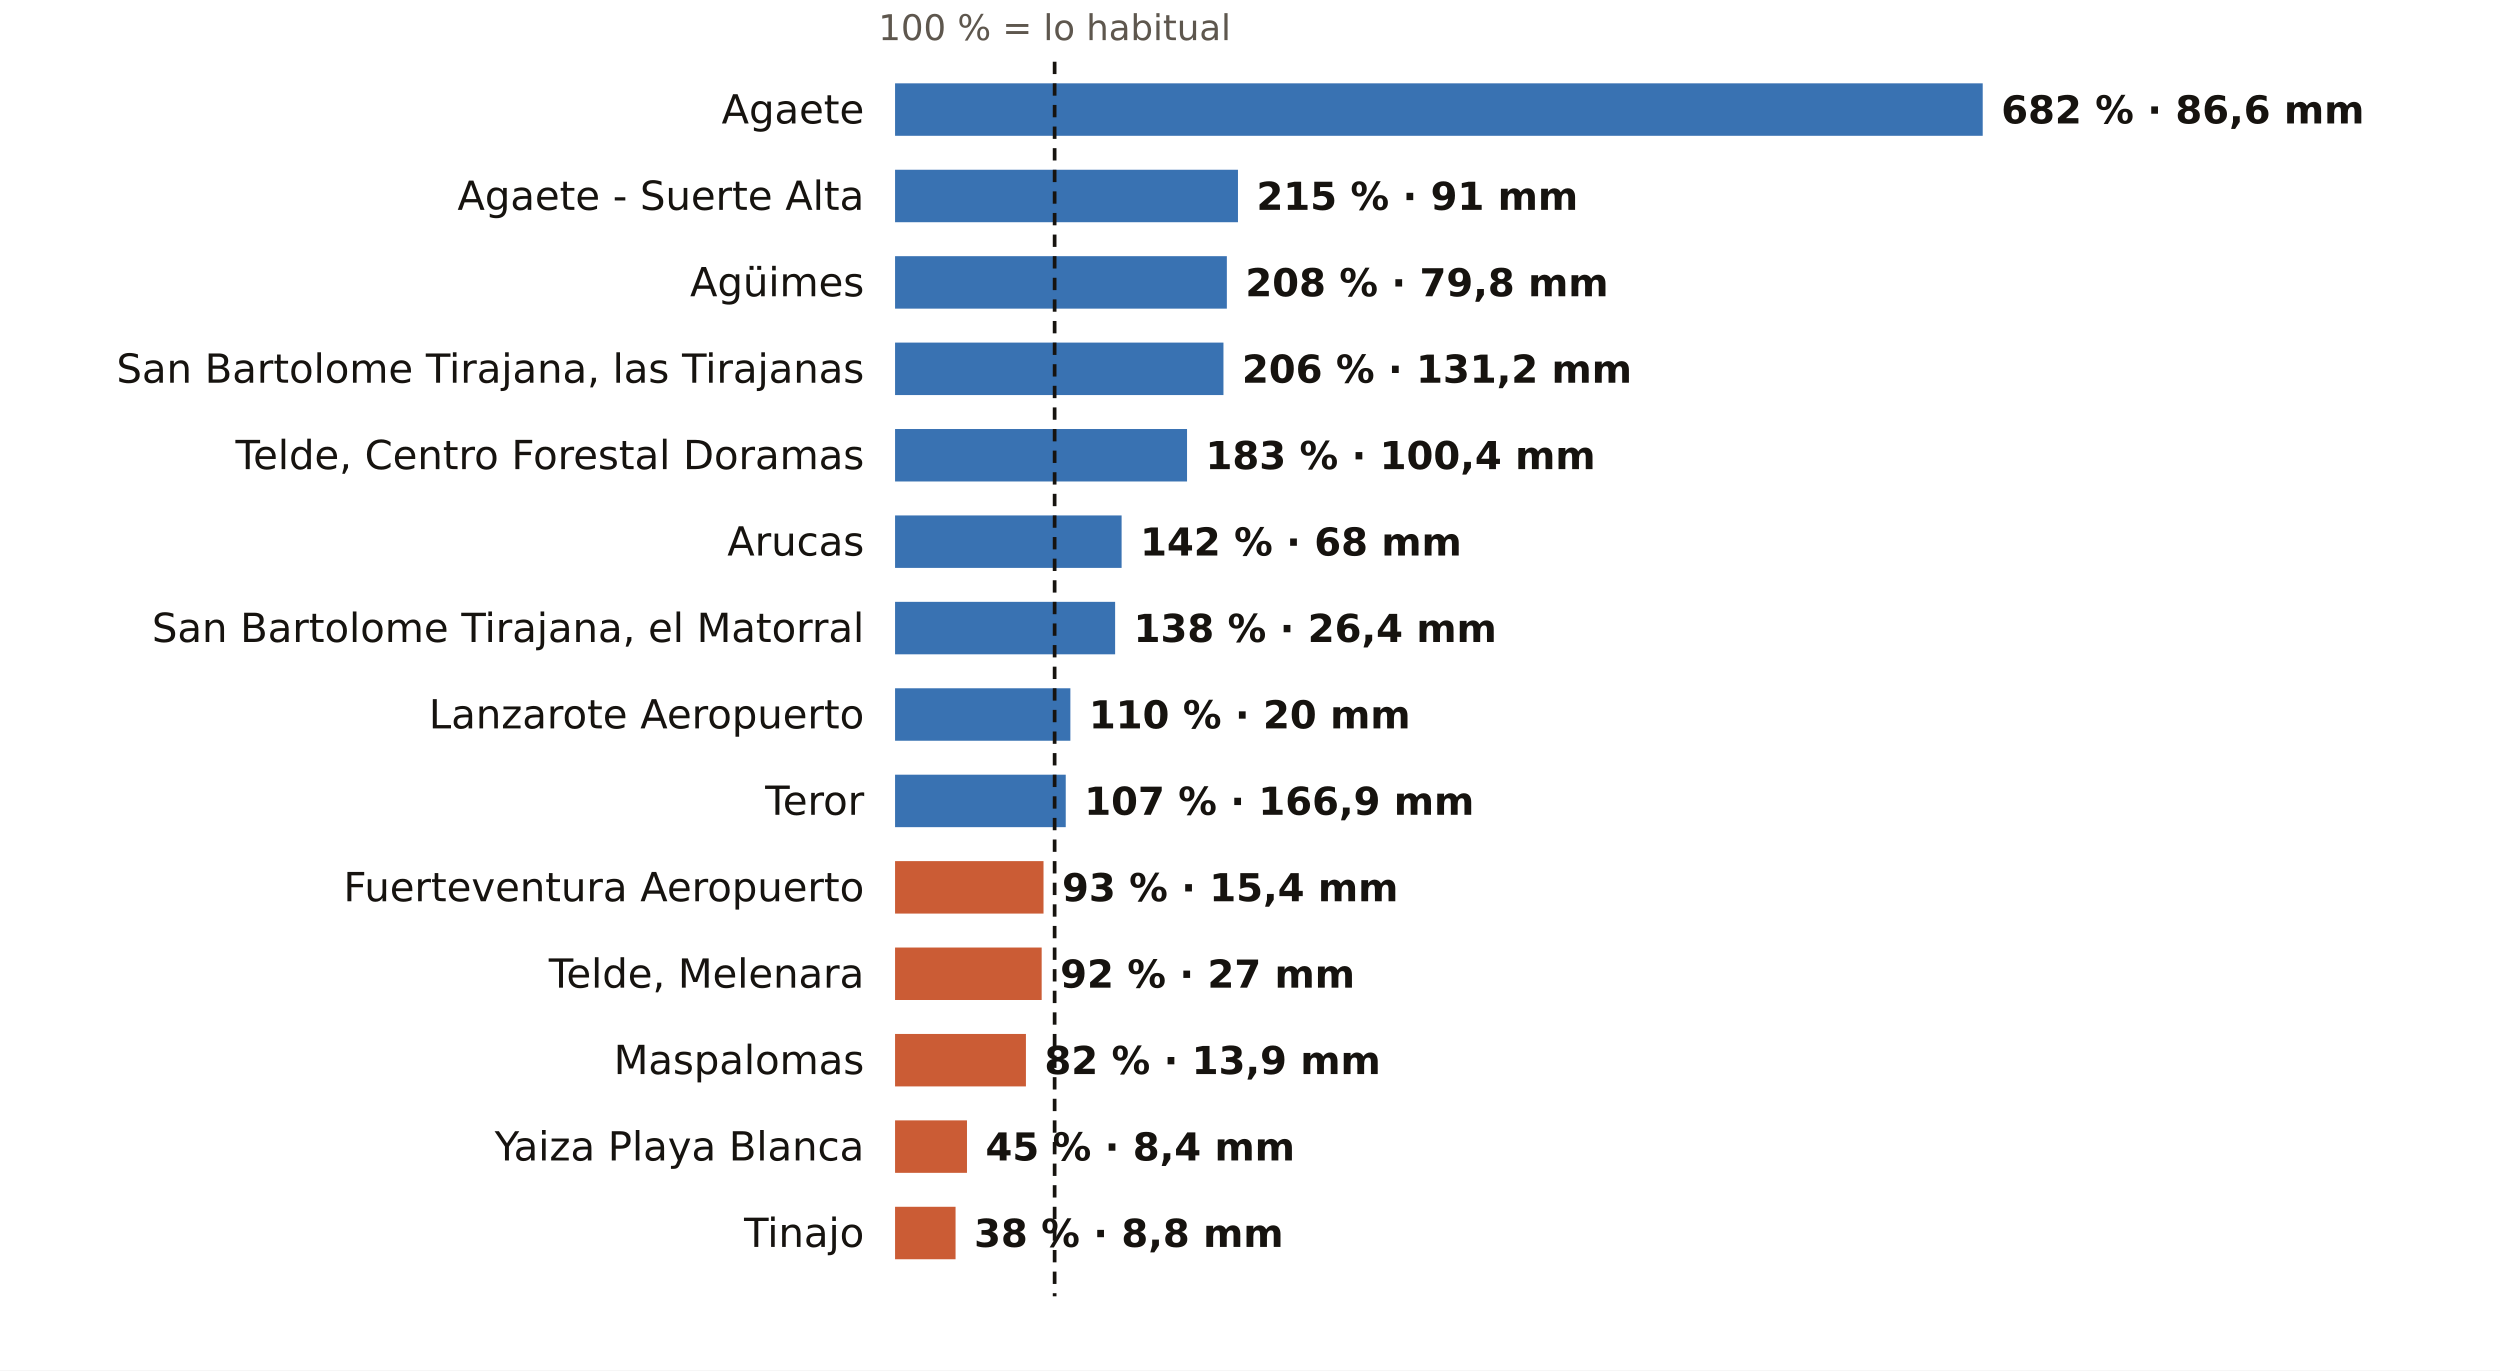
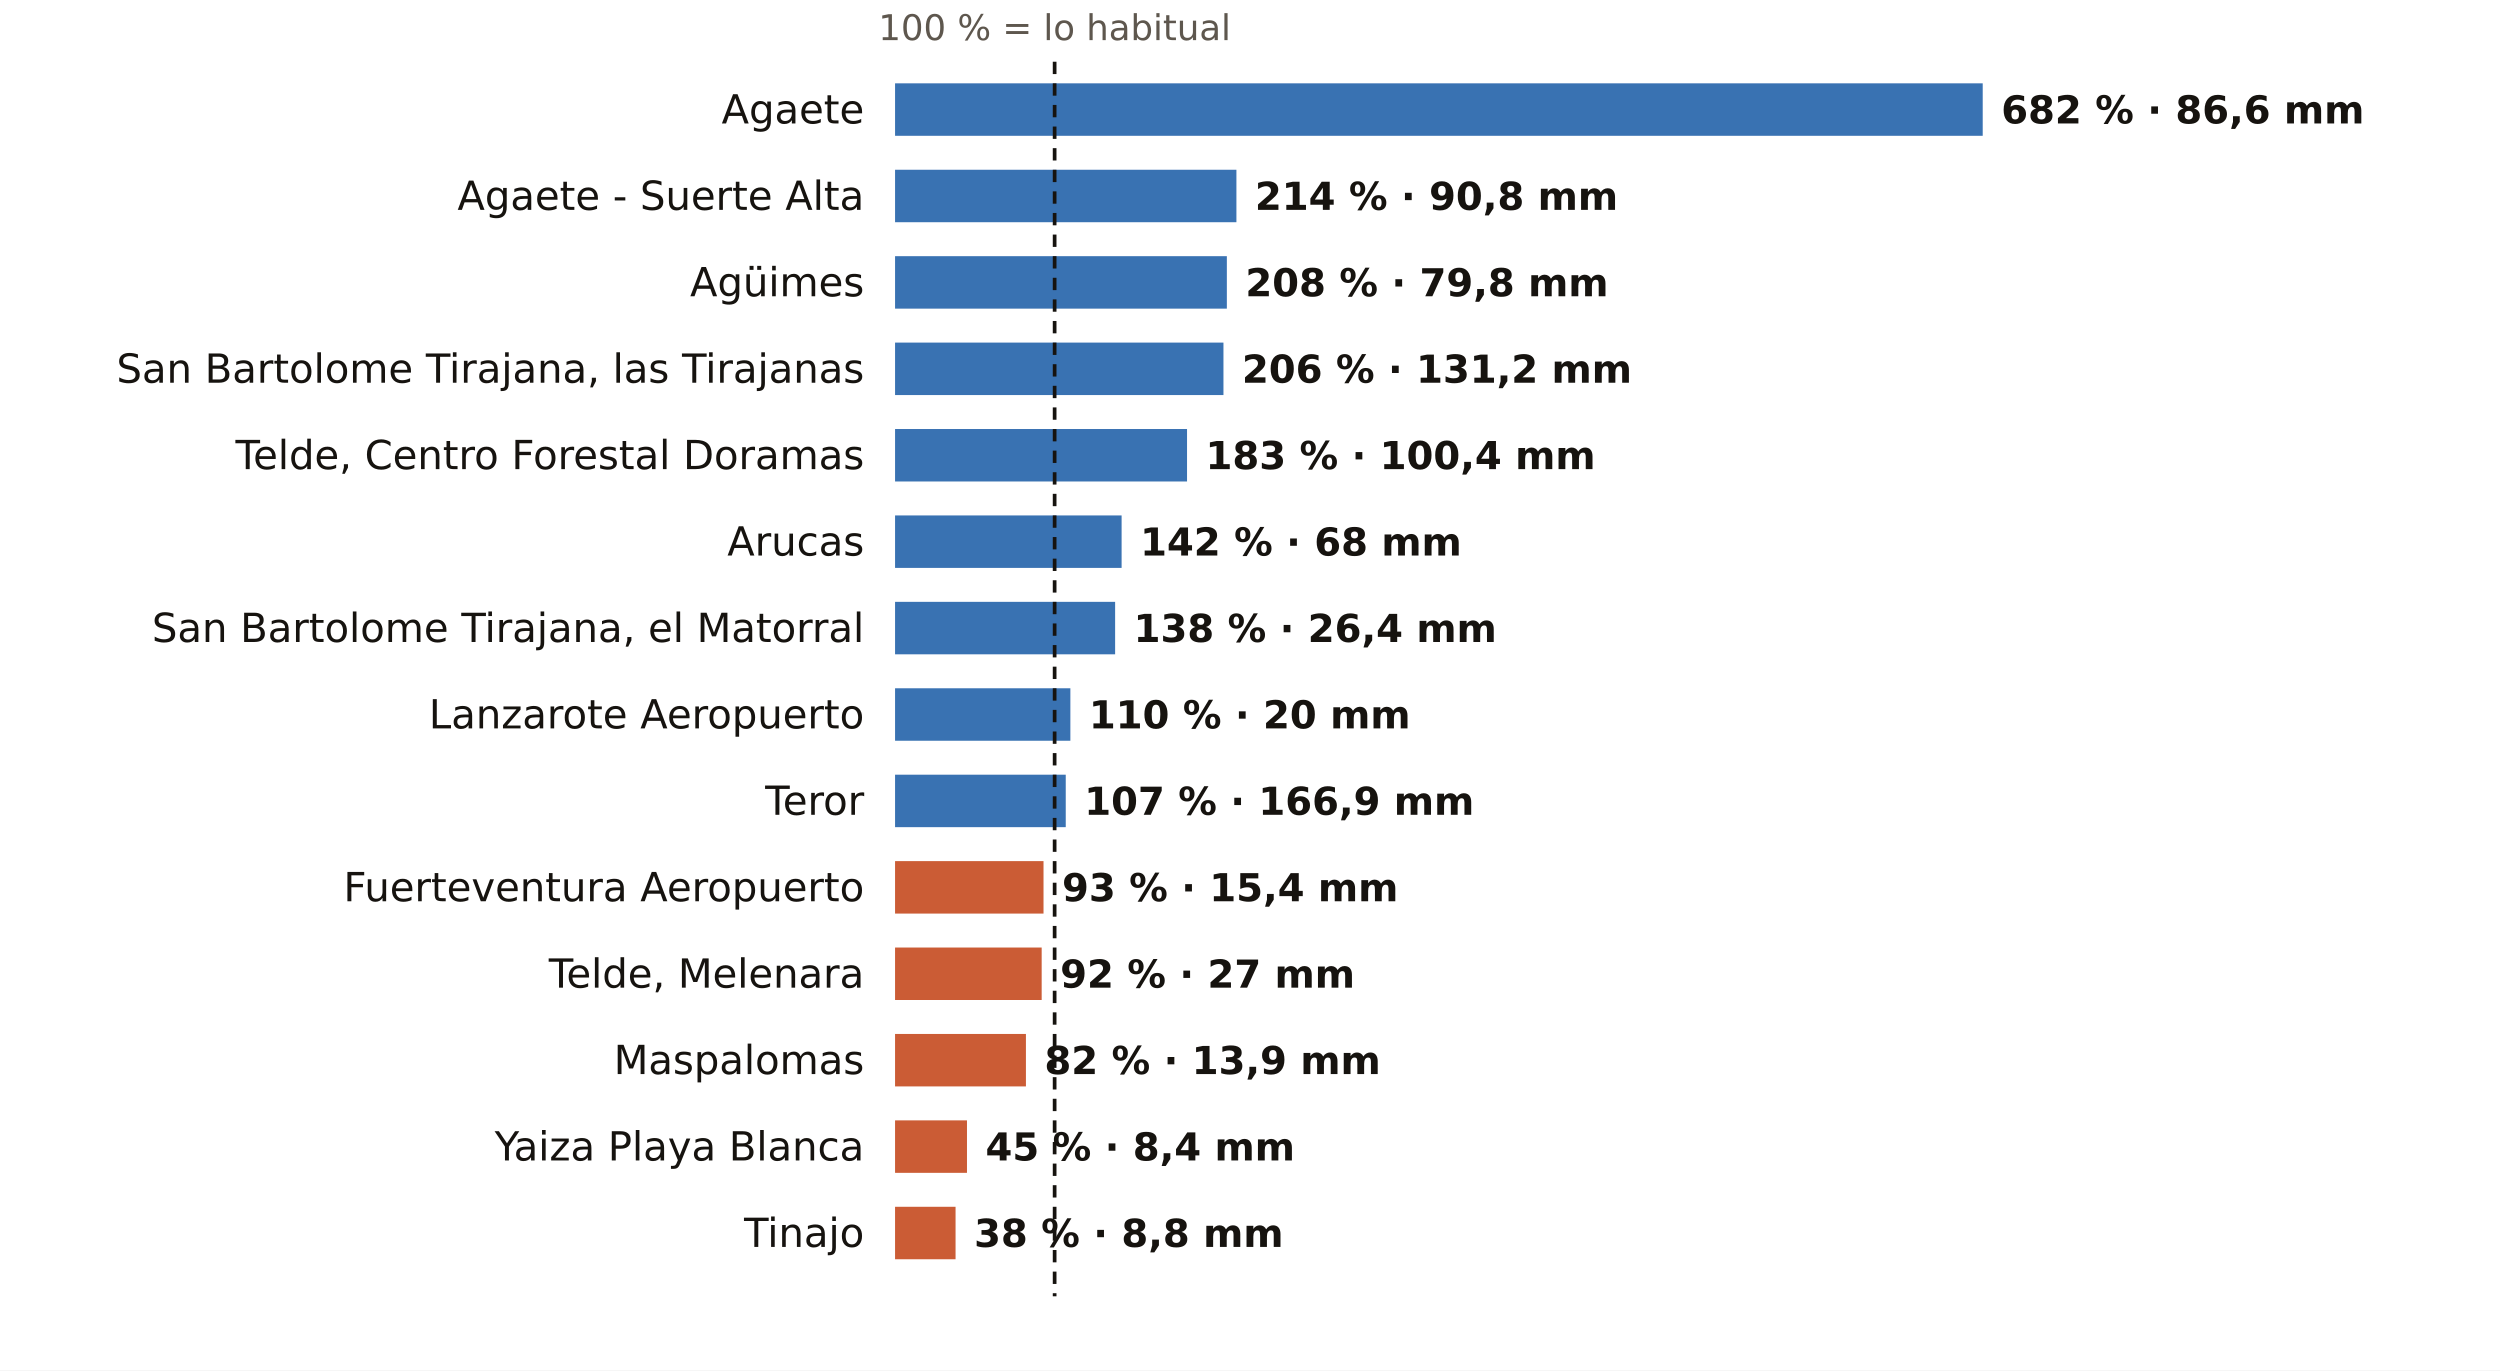
<svg xmlns="http://www.w3.org/2000/svg" viewBox="0 0 810 444" width="810" height="444" role="img" aria-label="El otoño en los pluviómetros de AEMET de Las Palmas: % de lo habitual">
  <rect width="810" height="444" fill="#FFFFFF" />
  <text x="341.7" y="13.0" font-size="11.5" fill="#5E574E" text-anchor="middle" font-weight="400" font-family="Public Sans, DejaVu Sans, Arial, sans-serif">100 % = lo habitual</text>
  <text x="280.0" y="40.0" font-size="13" fill="#16130F" text-anchor="end" font-weight="500" font-family="Public Sans, DejaVu Sans, Arial, sans-serif">Agaete</text>
  <rect x="290" y="27" width="352.4" height="17" fill="#1F5FA8" opacity="0.88" />
  <text x="648.4" y="40.0" font-size="12.5" fill="#16130F" text-anchor="start" font-weight="600" font-family="Public Sans, DejaVu Sans, Arial, sans-serif">682 % · 86,6 mm</text>
  <text x="280.0" y="68.0" font-size="13" fill="#16130F" text-anchor="end" font-weight="500" font-family="Public Sans, DejaVu Sans, Arial, sans-serif">Agaete - Suerte Alta</text>
-   <rect x="290" y="55" width="111.1" height="17" fill="#1F5FA8" opacity="0.88" />
-   <text x="407.1" y="68.0" font-size="12.5" fill="#16130F" text-anchor="start" font-weight="600" font-family="Public Sans, DejaVu Sans, Arial, sans-serif">215 % · 91 mm</text>
+   <rect x="290" y="55" width="110.6" height="17" fill="#1F5FA8" opacity="0.88" />
+   <text x="406.6" y="68.0" font-size="12.5" fill="#16130F" text-anchor="start" font-weight="600" font-family="Public Sans, DejaVu Sans, Arial, sans-serif">214 % · 90,8 mm</text>
  <text x="280.0" y="96.0" font-size="13" fill="#16130F" text-anchor="end" font-weight="500" font-family="Public Sans, DejaVu Sans, Arial, sans-serif">Agüimes</text>
  <rect x="290" y="83" width="107.5" height="17" fill="#1F5FA8" opacity="0.88" />
  <text x="403.5" y="96.0" font-size="12.5" fill="#16130F" text-anchor="start" font-weight="600" font-family="Public Sans, DejaVu Sans, Arial, sans-serif">208 % · 79,8 mm</text>
  <text x="280.0" y="124.0" font-size="13" fill="#16130F" text-anchor="end" font-weight="500" font-family="Public Sans, DejaVu Sans, Arial, sans-serif">San Bartolome Tirajana, las Tirajanas</text>
  <rect x="290" y="111" width="106.4" height="17" fill="#1F5FA8" opacity="0.88" />
  <text x="402.4" y="124.0" font-size="12.5" fill="#16130F" text-anchor="start" font-weight="600" font-family="Public Sans, DejaVu Sans, Arial, sans-serif">206 % · 131,2 mm</text>
  <text x="280.0" y="152.0" font-size="13" fill="#16130F" text-anchor="end" font-weight="500" font-family="Public Sans, DejaVu Sans, Arial, sans-serif">Telde, Centro Forestal Doramas</text>
  <rect x="290" y="139" width="94.6" height="17" fill="#1F5FA8" opacity="0.88" />
  <text x="390.6" y="152.0" font-size="12.5" fill="#16130F" text-anchor="start" font-weight="600" font-family="Public Sans, DejaVu Sans, Arial, sans-serif">183 % · 100,4 mm</text>
  <text x="280.0" y="180.0" font-size="13" fill="#16130F" text-anchor="end" font-weight="500" font-family="Public Sans, DejaVu Sans, Arial, sans-serif">Arucas</text>
  <rect x="290" y="167" width="73.4" height="17" fill="#1F5FA8" opacity="0.88" />
  <text x="369.4" y="180.0" font-size="12.5" fill="#16130F" text-anchor="start" font-weight="600" font-family="Public Sans, DejaVu Sans, Arial, sans-serif">142 % · 68 mm</text>
  <text x="280.0" y="208.0" font-size="13" fill="#16130F" text-anchor="end" font-weight="500" font-family="Public Sans, DejaVu Sans, Arial, sans-serif">San Bartolome Tirajana, el Matorral</text>
  <rect x="290" y="195" width="71.3" height="17" fill="#1F5FA8" opacity="0.88" />
  <text x="367.3" y="208.0" font-size="12.5" fill="#16130F" text-anchor="start" font-weight="600" font-family="Public Sans, DejaVu Sans, Arial, sans-serif">138 % · 26,4 mm</text>
  <text x="280.0" y="236.0" font-size="13" fill="#16130F" text-anchor="end" font-weight="500" font-family="Public Sans, DejaVu Sans, Arial, sans-serif">Lanzarote Aeropuerto</text>
  <rect x="290" y="223" width="56.8" height="17" fill="#1F5FA8" opacity="0.88" />
  <text x="352.8" y="236.0" font-size="12.5" fill="#16130F" text-anchor="start" font-weight="600" font-family="Public Sans, DejaVu Sans, Arial, sans-serif">110 % · 20 mm</text>
  <text x="280.0" y="264.0" font-size="13" fill="#16130F" text-anchor="end" font-weight="500" font-family="Public Sans, DejaVu Sans, Arial, sans-serif">Teror</text>
  <rect x="290" y="251" width="55.3" height="17" fill="#1F5FA8" opacity="0.88" />
  <text x="351.3" y="264.0" font-size="12.5" fill="#16130F" text-anchor="start" font-weight="600" font-family="Public Sans, DejaVu Sans, Arial, sans-serif">107 % · 166,9 mm</text>
  <text x="280.0" y="292.0" font-size="13" fill="#16130F" text-anchor="end" font-weight="500" font-family="Public Sans, DejaVu Sans, Arial, sans-serif">Fuerteventura Aeropuerto</text>
  <rect x="290" y="279" width="48.1" height="17" fill="#C4461A" opacity="0.88" />
  <text x="344.1" y="292.0" font-size="12.5" fill="#16130F" text-anchor="start" font-weight="600" font-family="Public Sans, DejaVu Sans, Arial, sans-serif">93 % · 15,4 mm</text>
  <text x="280.0" y="320.0" font-size="13" fill="#16130F" text-anchor="end" font-weight="500" font-family="Public Sans, DejaVu Sans, Arial, sans-serif">Telde, Melenara</text>
  <rect x="290" y="307" width="47.5" height="17" fill="#C4461A" opacity="0.88" />
  <text x="343.5" y="320.0" font-size="12.5" fill="#16130F" text-anchor="start" font-weight="600" font-family="Public Sans, DejaVu Sans, Arial, sans-serif">92 % · 27 mm</text>
  <text x="280.0" y="348.0" font-size="13" fill="#16130F" text-anchor="end" font-weight="500" font-family="Public Sans, DejaVu Sans, Arial, sans-serif">Maspalomas</text>
  <rect x="290" y="335" width="42.4" height="17" fill="#C4461A" opacity="0.88" />
  <text x="338.4" y="348.0" font-size="12.5" fill="#16130F" text-anchor="start" font-weight="600" font-family="Public Sans, DejaVu Sans, Arial, sans-serif">82 % · 13,9 mm</text>
  <text x="280.0" y="376.0" font-size="13" fill="#16130F" text-anchor="end" font-weight="500" font-family="Public Sans, DejaVu Sans, Arial, sans-serif">Yaiza Playa Blanca</text>
  <rect x="290" y="363" width="23.3" height="17" fill="#C4461A" opacity="0.88" />
  <text x="319.3" y="376.0" font-size="12.5" fill="#16130F" text-anchor="start" font-weight="600" font-family="Public Sans, DejaVu Sans, Arial, sans-serif">45 % · 8,4 mm</text>
  <text x="280.0" y="404.0" font-size="13" fill="#16130F" text-anchor="end" font-weight="500" font-family="Public Sans, DejaVu Sans, Arial, sans-serif">Tinajo</text>
  <rect x="290" y="391" width="19.6" height="17" fill="#C4461A" opacity="0.88" />
  <text x="315.6" y="404.0" font-size="12.5" fill="#16130F" text-anchor="start" font-weight="600" font-family="Public Sans, DejaVu Sans, Arial, sans-serif">38 % · 8,8 mm</text>
  <line x1="341.7" x2="341.7" y1="20" y2="420" stroke="#16130F" stroke-width="1.2" stroke-dasharray="4 3" />
</svg>
